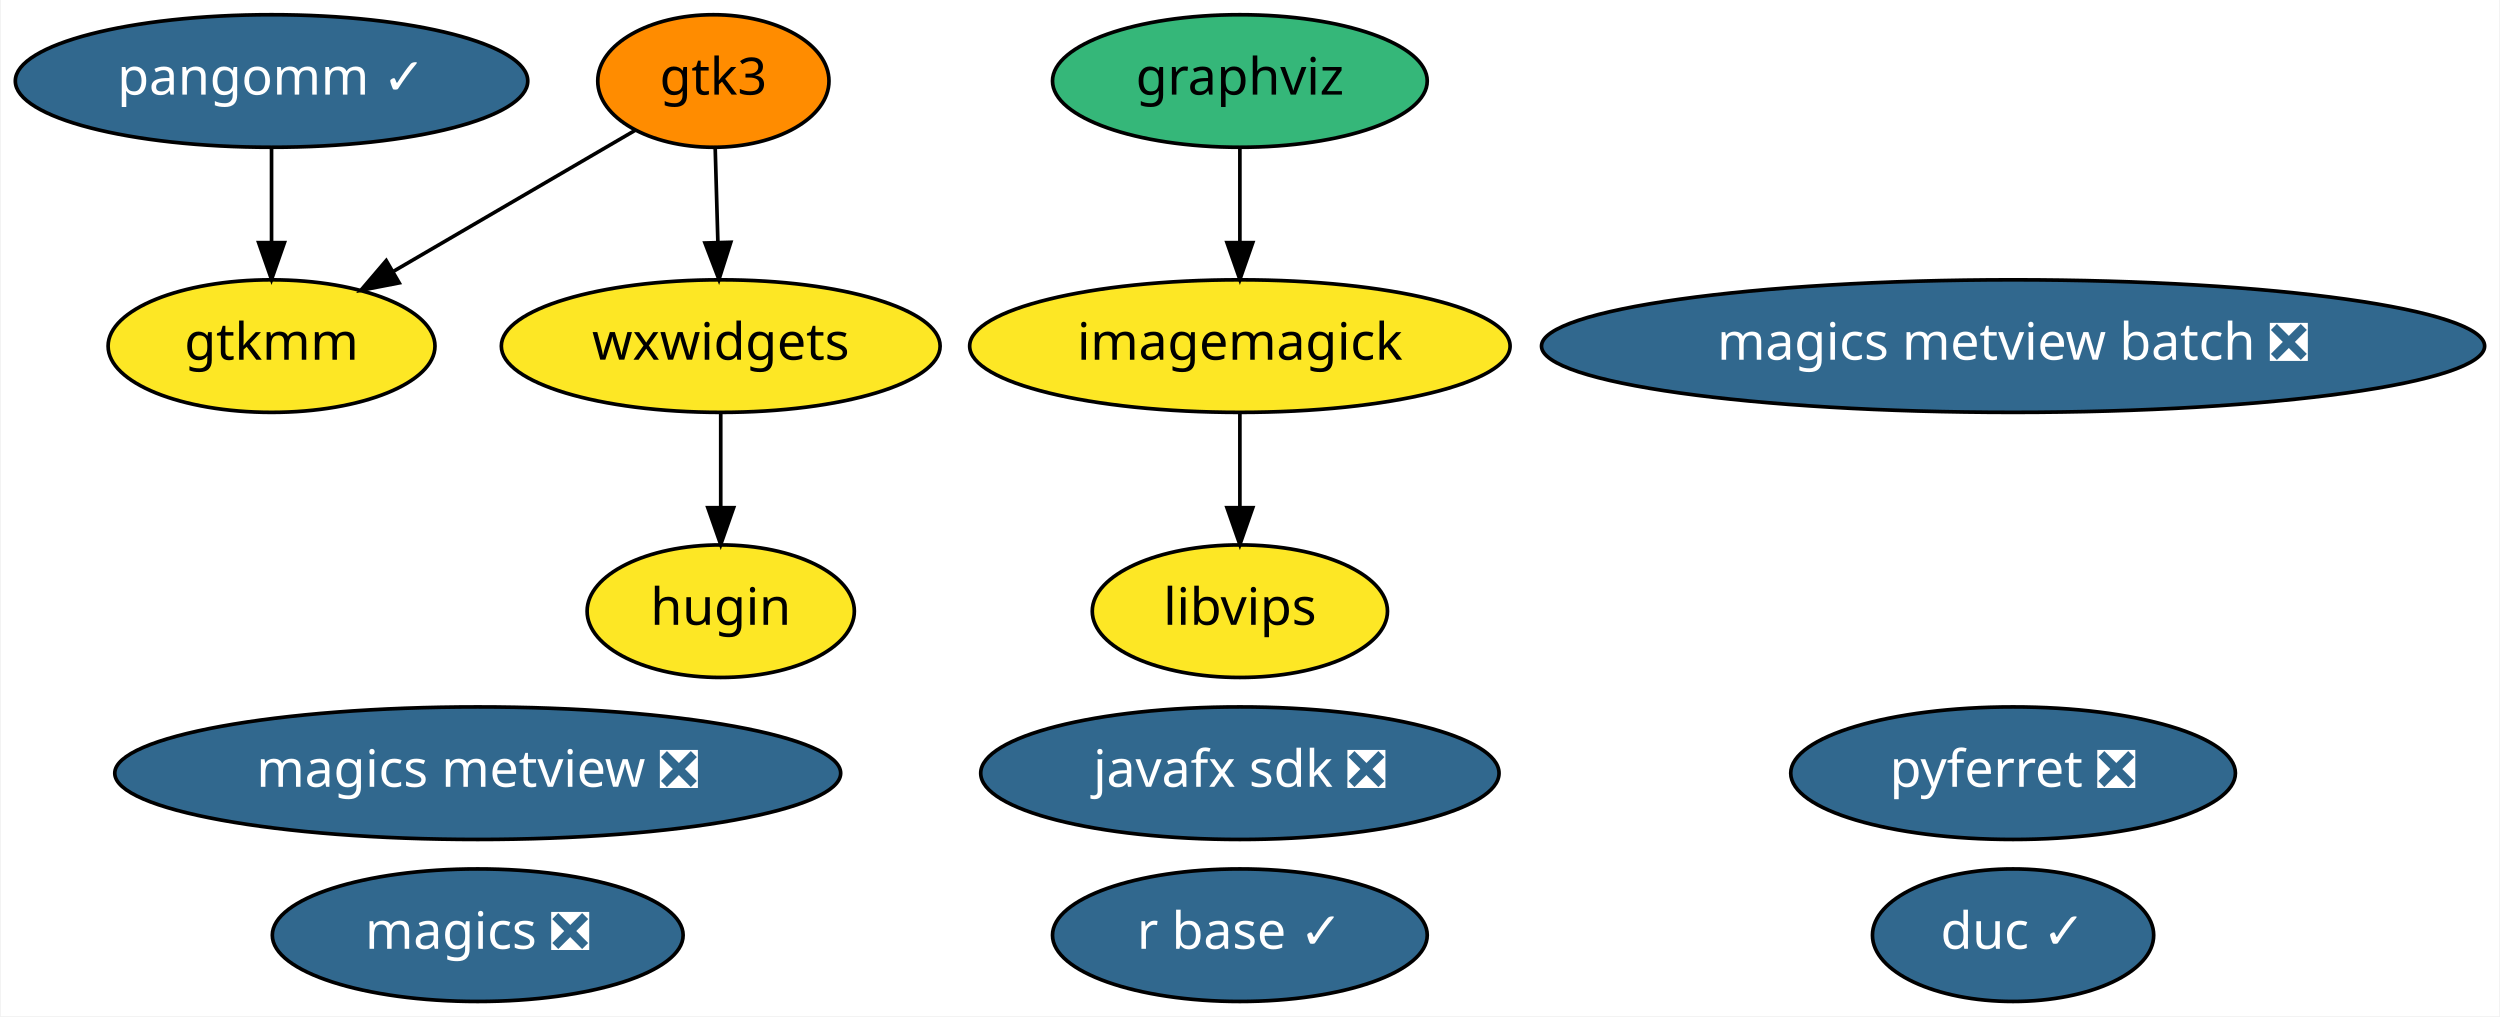
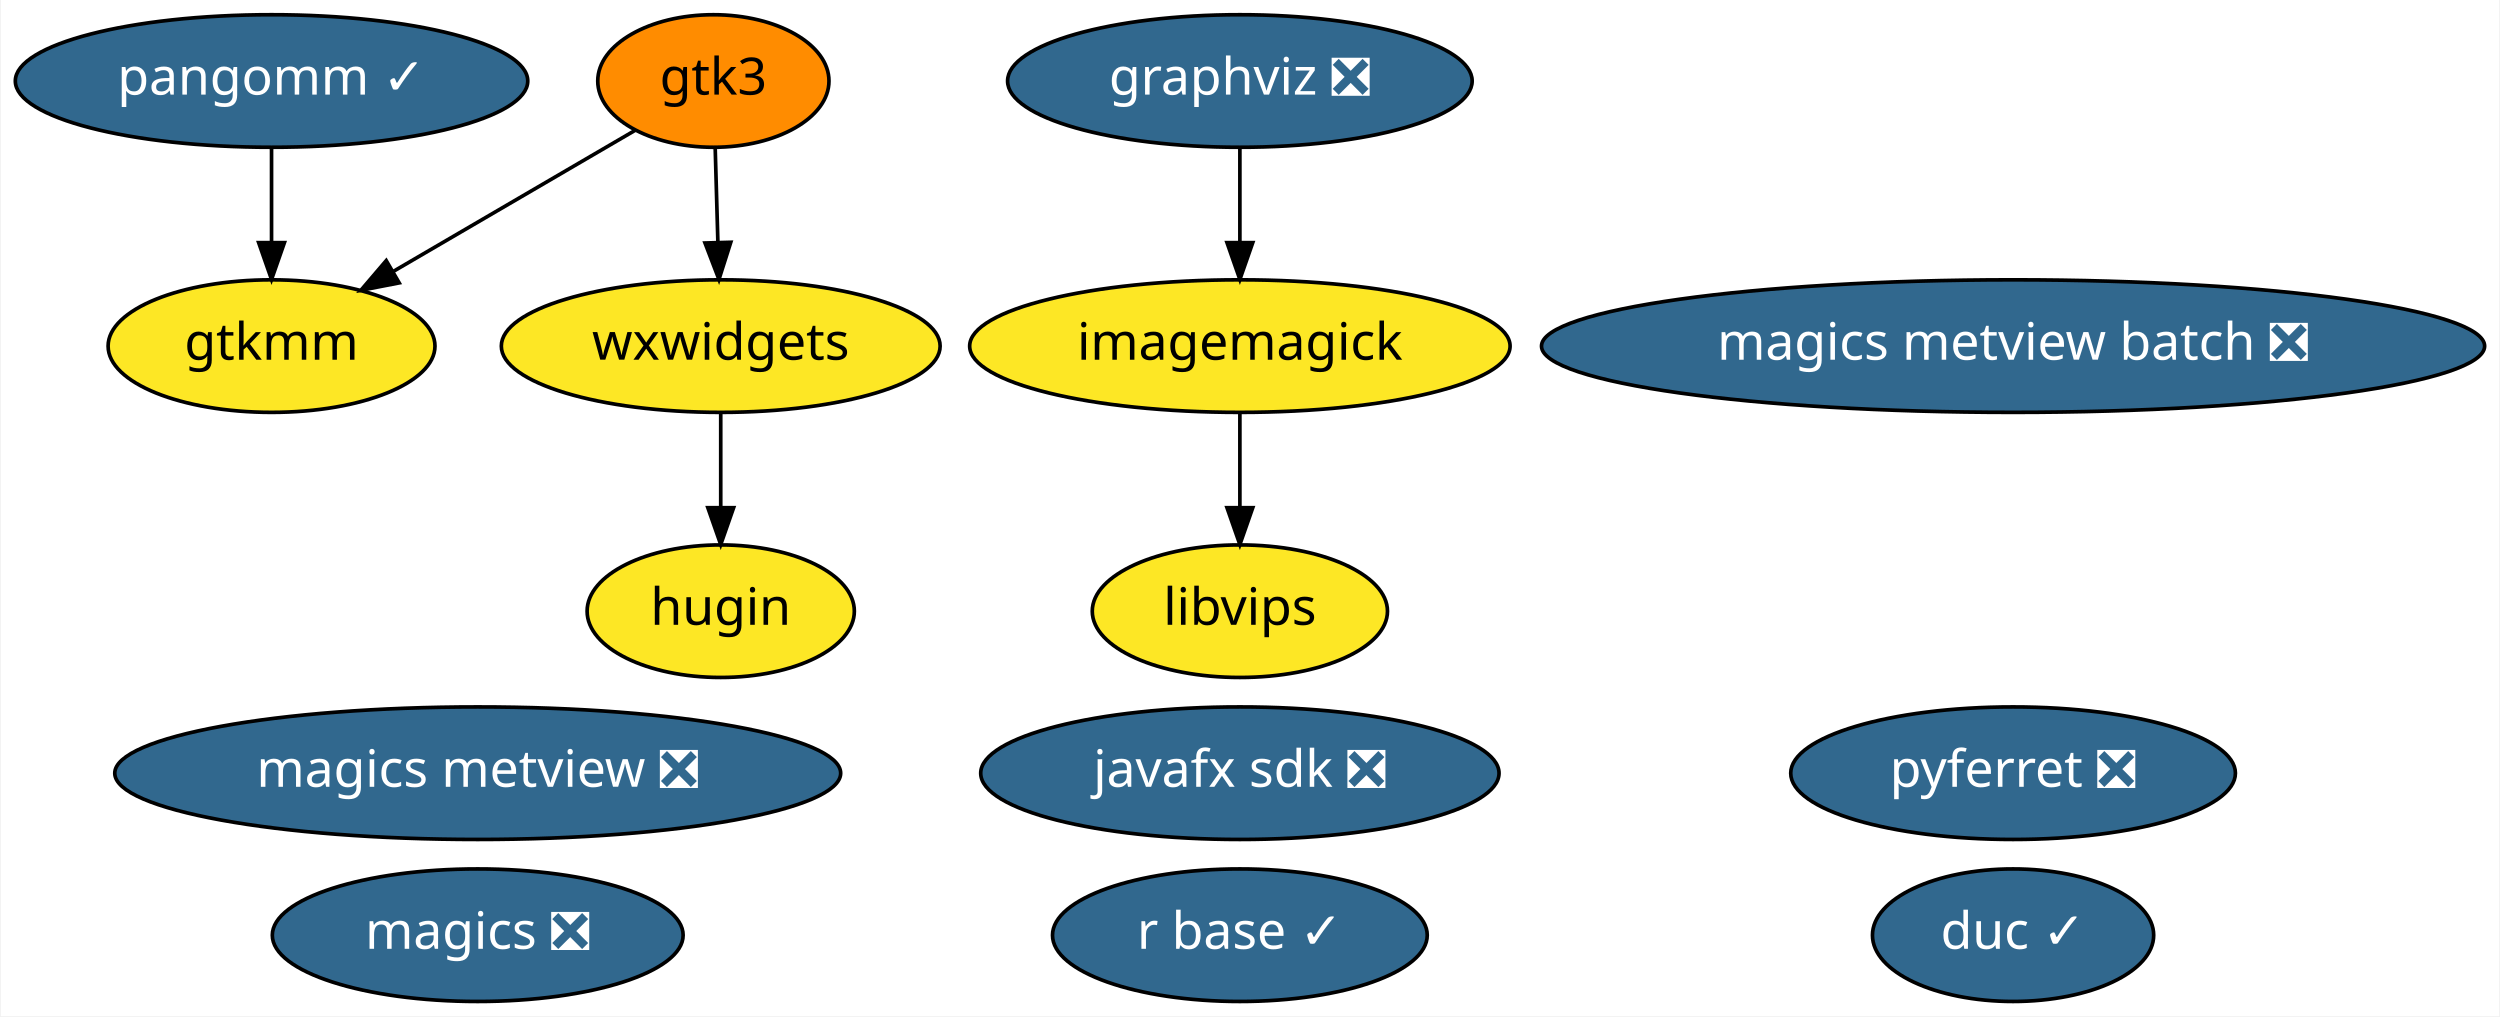
<svg xmlns="http://www.w3.org/2000/svg" xmlns:xlink="http://www.w3.org/1999/xlink" width="679pt" height="276pt" viewBox="0.00 0.00 678.58 276.00">
  <g id="graph0" class="graph" transform="scale(1 1) rotate(0) translate(4 272)">
    <polygon fill="white" stroke="transparent" points="-4,4 -4,-272 674.58,-272 674.58,4 -4,4" />
    <g id="node1" class="node">
      <g id="a_node1">
-         <a xlink:href="https://github.com/conda-forge/graphviz-feedstock" xlink:title="graphviz">
-           <ellipse fill="#35b779" stroke="black" cx="332.54" cy="-250" rx="50.89" ry="18" />
-           <text text-anchor="middle" x="332.54" y="-246.3" font-family="Times-Roman" font-size="14.00">graphviz</text>
+         <a xlink:href="https://github.com/conda-forge/graphviz-feedstock/pull/68" xlink:title="graphviz ❎">
+           <ellipse fill="#31688e" stroke="black" cx="332.54" cy="-250" rx="63.09" ry="18" />
+           <text text-anchor="middle" x="332.54" y="-246.3" font-family="Times-Roman" font-size="14.00" fill="white">graphviz ❎</text>
        </a>
      </g>
    </g>
    <g id="node2" class="node">
      <g id="a_node2">
        <a xlink:href="https://github.com/conda-forge/imagemagick-feedstock" xlink:title="imagemagick">
          <ellipse fill="#fde725" stroke="black" cx="332.54" cy="-178" rx="73.39" ry="18" />
          <text text-anchor="middle" x="332.54" y="-174.3" font-family="Times-Roman" font-size="14.00">imagemagick</text>
        </a>
      </g>
    </g>
    <g id="edge1" class="edge">
      <path fill="none" stroke="black" d="M332.54,-231.7C332.54,-223.98 332.54,-214.71 332.54,-206.11" />
      <polygon fill="black" stroke="black" points="336.04,-206.1 332.54,-196.1 329.04,-206.1 336.04,-206.1" />
    </g>
    <g id="node6" class="node">
      <g id="a_node6">
        <a xlink:href="https://github.com/conda-forge/libvips-feedstock" xlink:title="libvips">
          <ellipse fill="#fde725" stroke="black" cx="332.54" cy="-106" rx="40.09" ry="18" />
          <text text-anchor="middle" x="332.54" y="-102.3" font-family="Times-Roman" font-size="14.00">libvips</text>
        </a>
      </g>
    </g>
    <g id="edge2" class="edge">
      <path fill="none" stroke="black" d="M332.54,-159.7C332.54,-151.98 332.54,-142.71 332.54,-134.11" />
      <polygon fill="black" stroke="black" points="336.04,-134.1 332.54,-124.1 329.04,-134.1 336.04,-134.1" />
    </g>
    <g id="node3" class="node">
      <g id="a_node3">
        <a xlink:href="https://github.com/conda-forge/magics-feedstock/pull/90" xlink:title="magics ❎">
          <ellipse fill="#31688e" stroke="black" cx="125.54" cy="-18" rx="55.79" ry="18" />
          <text text-anchor="middle" x="125.54" y="-14.3" font-family="Times-Roman" font-size="14.00" fill="white">magics ❎</text>
        </a>
      </g>
    </g>
    <g id="node4" class="node">
      <g id="a_node4">
        <a xlink:href="https://github.com/conda-forge/pyferret-feedstock/pull/74" xlink:title="pyferret ❎">
          <ellipse fill="#31688e" stroke="black" cx="542.54" cy="-62" rx="60.39" ry="18" />
          <text text-anchor="middle" x="542.54" y="-58.3" font-family="Times-Roman" font-size="14.00" fill="white">pyferret ❎</text>
        </a>
      </g>
    </g>
    <g id="node5" class="node">
      <g id="a_node5">
        <a xlink:href="https://github.com/conda-forge/r-base-feedstock/pull/164" xlink:title="r base ✓">
          <ellipse fill="#31688e" stroke="black" cx="332.54" cy="-18" rx="50.89" ry="18" />
          <text text-anchor="middle" x="332.54" y="-14.3" font-family="Times-Roman" font-size="14.00" fill="white">r base ✓</text>
        </a>
      </g>
    </g>
    <g id="node7" class="node">
      <g id="a_node7">
        <a xlink:href="https://github.com/conda-forge/javafx-sdk-feedstock/pull/3" xlink:title="javafx sdk ❎">
          <ellipse fill="#31688e" stroke="black" cx="332.54" cy="-62" rx="70.39" ry="18" />
          <text text-anchor="middle" x="332.54" y="-58.3" font-family="Times-Roman" font-size="14.00" fill="white">javafx sdk ❎</text>
        </a>
      </g>
    </g>
    <g id="node8" class="node">
      <g id="a_node8">
        <a xlink:href="https://github.com/conda-forge/magics-metview-feedstock/pull/32" xlink:title="magics metview ❎">
          <ellipse fill="#31688e" stroke="black" cx="125.54" cy="-62" rx="98.58" ry="18" />
          <text text-anchor="middle" x="125.54" y="-58.3" font-family="Times-Roman" font-size="14.00" fill="white">magics metview ❎</text>
        </a>
      </g>
    </g>
    <g id="node9" class="node">
      <g id="a_node9">
        <a xlink:href="https://github.com/conda-forge/magics-metview-batch-feedstock/pull/24" xlink:title="magics metview batch ❎">
          <ellipse fill="#31688e" stroke="black" cx="542.54" cy="-178" rx="128.08" ry="18" />
          <text text-anchor="middle" x="542.54" y="-174.3" font-family="Times-Roman" font-size="14.00" fill="white">magics metview batch ❎</text>
        </a>
      </g>
    </g>
    <g id="node10" class="node">
      <g id="a_node10">
        <a xlink:href="https://github.com/conda-forge/gtk3-feedstock" xlink:title="gtk3">
          <ellipse fill="#ff8c00" stroke="black" cx="189.54" cy="-250" rx="31.4" ry="18" />
          <text text-anchor="middle" x="189.54" y="-246.3" font-family="Times-Roman" font-size="14.00">gtk3</text>
        </a>
      </g>
    </g>
    <g id="node12" class="node">
      <g id="a_node12">
        <a xlink:href="https://github.com/conda-forge/gtkmm-feedstock" xlink:title="gtkmm">
          <ellipse fill="#fde725" stroke="black" cx="69.54" cy="-178" rx="44.39" ry="18" />
          <text text-anchor="middle" x="69.54" y="-174.3" font-family="Times-Roman" font-size="14.00">gtkmm</text>
        </a>
      </g>
    </g>
    <g id="edge3" class="edge">
      <path fill="none" stroke="black" d="M168.37,-236.65C150.2,-226.05 123.7,-210.59 102.72,-198.35" />
      <polygon fill="black" stroke="black" points="104.21,-195.17 93.81,-193.16 100.69,-201.22 104.21,-195.17" />
    </g>
    <g id="node13" class="node">
      <g id="a_node13">
        <a xlink:href="https://github.com/conda-forge/wxwidgets-feedstock" xlink:title="wxwidgets">
          <ellipse fill="#fde725" stroke="black" cx="191.54" cy="-178" rx="59.59" ry="18" />
          <text text-anchor="middle" x="191.54" y="-174.3" font-family="Times-Roman" font-size="14.00">wxwidgets</text>
        </a>
      </g>
    </g>
    <g id="edge4" class="edge">
      <path fill="none" stroke="black" d="M190.04,-231.7C190.26,-223.98 190.52,-214.71 190.77,-206.11" />
      <polygon fill="black" stroke="black" points="194.27,-206.2 191.06,-196.1 187.27,-206 194.27,-206.2" />
    </g>
    <g id="node11" class="node">
      <g id="a_node11">
        <a xlink:href="https://github.com/conda-forge/pangomm-feedstock/pull/3" xlink:title="pangomm ✓">
          <ellipse fill="#31688e" stroke="black" cx="69.54" cy="-250" rx="69.59" ry="18" />
          <text text-anchor="middle" x="69.54" y="-246.3" font-family="Times-Roman" font-size="14.00" fill="white">pangomm ✓</text>
        </a>
      </g>
    </g>
    <g id="edge5" class="edge">
      <path fill="none" stroke="black" d="M69.54,-231.7C69.54,-223.98 69.54,-214.71 69.54,-206.11" />
      <polygon fill="black" stroke="black" points="73.04,-206.1 69.54,-196.1 66.04,-206.1 73.04,-206.1" />
    </g>
    <g id="node14" class="node">
      <g id="a_node14">
        <a xlink:href="https://github.com/conda-forge/hugin-feedstock" xlink:title="hugin">
          <ellipse fill="#fde725" stroke="black" cx="191.54" cy="-106" rx="36.29" ry="18" />
          <text text-anchor="middle" x="191.54" y="-102.3" font-family="Times-Roman" font-size="14.00">hugin</text>
        </a>
      </g>
    </g>
    <g id="edge6" class="edge">
      <path fill="none" stroke="black" d="M191.54,-159.7C191.54,-151.98 191.54,-142.71 191.54,-134.11" />
      <polygon fill="black" stroke="black" points="195.04,-134.1 191.54,-124.1 188.04,-134.1 195.04,-134.1" />
    </g>
    <g id="node15" class="node">
      <g id="a_node15">
        <a xlink:href="https://github.com/conda-forge/duc-feedstock/pull/2" xlink:title="duc ✓">
          <ellipse fill="#31688e" stroke="black" cx="542.54" cy="-18" rx="38.19" ry="18" />
          <text text-anchor="middle" x="542.54" y="-14.3" font-family="Times-Roman" font-size="14.00" fill="white">duc ✓</text>
        </a>
      </g>
    </g>
  </g>
</svg>
